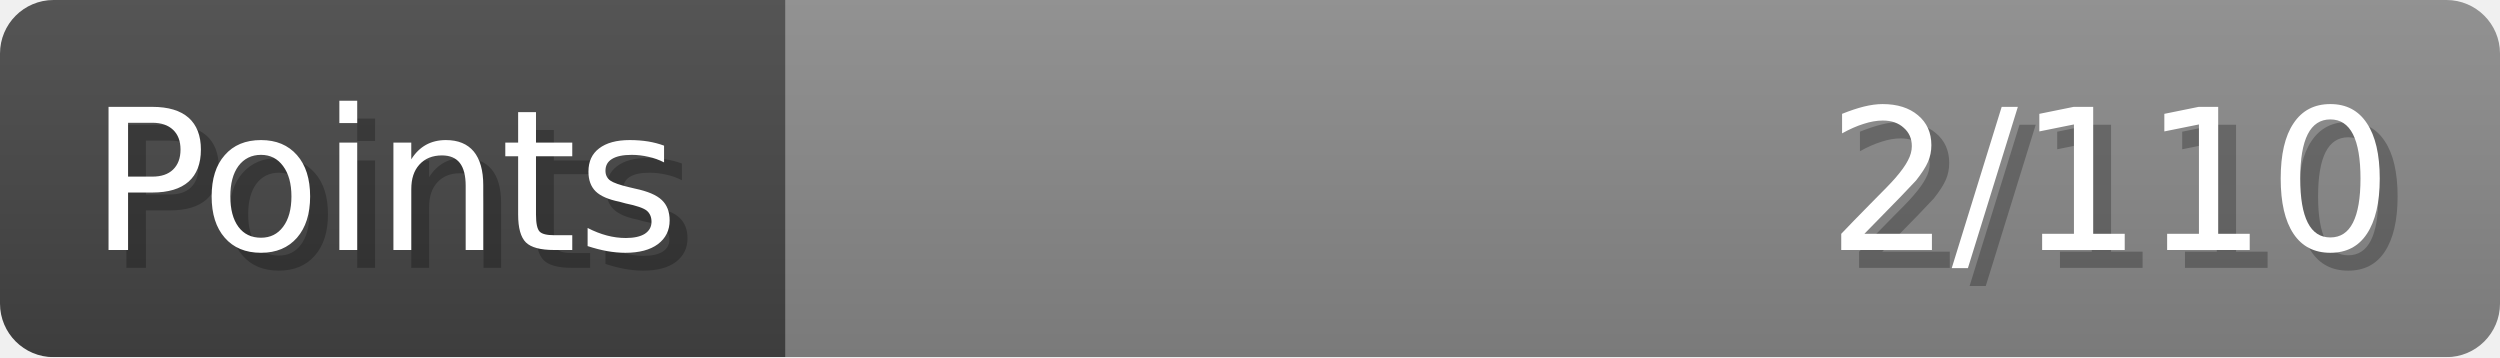
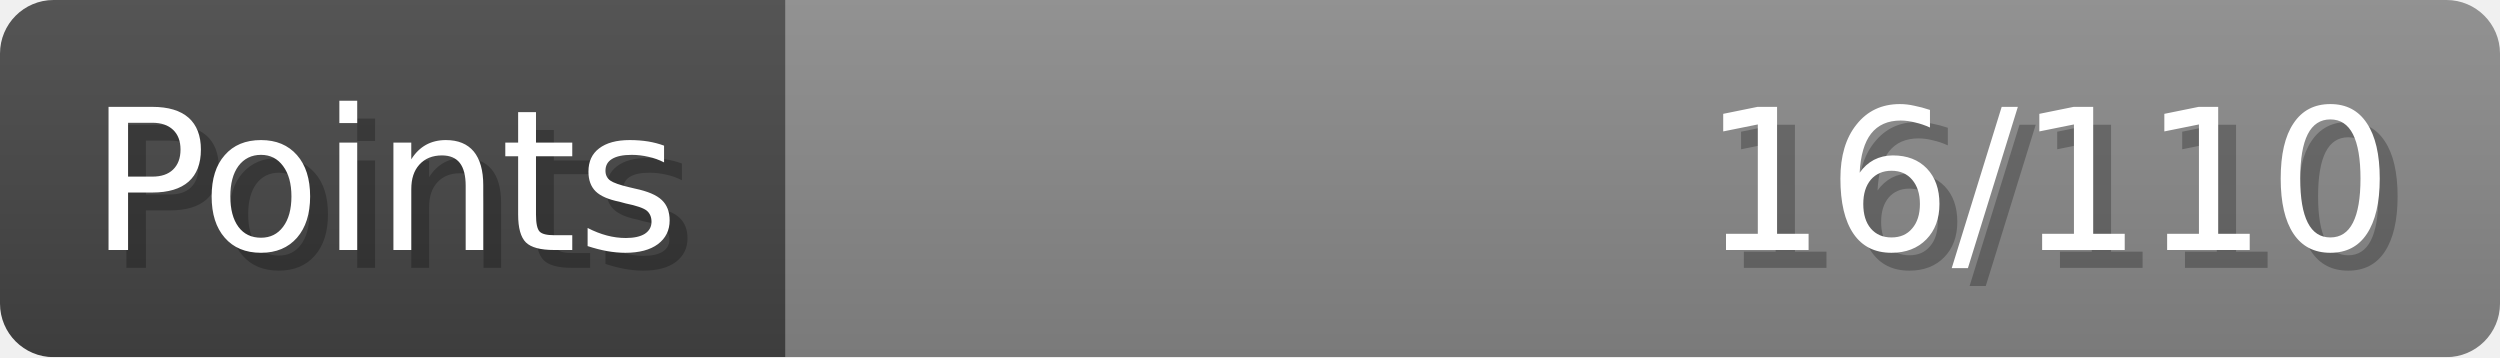
- <svg xmlns="http://www.w3.org/2000/svg" width="140px" height="20px" role="img" aria-label="Points: 2/110">
+ <svg xmlns="http://www.w3.org/2000/svg" width="140px" height="20px" role="img" aria-label="Points: 16/110">
  <linearGradient id="a" x2="0" y2="100%">
    <stop offset="0" stop-opacity=".1" stop-color="#EEE" />
    <stop offset="1" stop-opacity=".1" />
  </linearGradient>
  <mask id="m">
    <rect width="100%" height="100%" rx="3" fill="#FFF" />
  </mask>
  <g mask="url(#m)">
    <rect x="0" y="0" width="44" height="20" fill="#444" />
    <svg x="44" y="0" width="96" height="20">
      <rect width="100%" height="100%" fill="#888888" />
      <rect width="0%" height="100%" fill="#33CC11" transform="">
-         <animate attributeName="width" begin="0.5s" dur="600ms" from="0%" to="1%" repeatCount="1" fill="freeze" calcMode="spline" keyTimes="0; 1" keySplines="0.3, 0.61, 0.355, 1" />
+         <animate attributeName="width" begin="0.5s" dur="600ms" from="0%" to="14%" repeatCount="1" fill="freeze" calcMode="spline" keyTimes="0; 1" keySplines="0.3, 0.61, 0.355, 1" />
      </rect>
    </svg>
    <rect width="140" height="20" fill="url(#a)" />
  </g>
  <g aria-hidden="true" font-size="11" font-family="Verdana, DejaVu Sans, sans-serif" fill="#FFFFFF">
    <text x="6" y="15" fill="#000" opacity="0.25">Points</text>
    <text x="5" y="14">Points</text>
-     <text x="135" y="15" fill="#000" opacity="0.25" text-anchor="end">2/110</text>
-     <text x="134" y="14" text-anchor="end">2/110</text>
+     <text x="135" y="15" fill="#000" opacity="0.25" text-anchor="end">16/110</text>
+     <text x="134" y="14" text-anchor="end">16/110</text>
  </g>
</svg>
